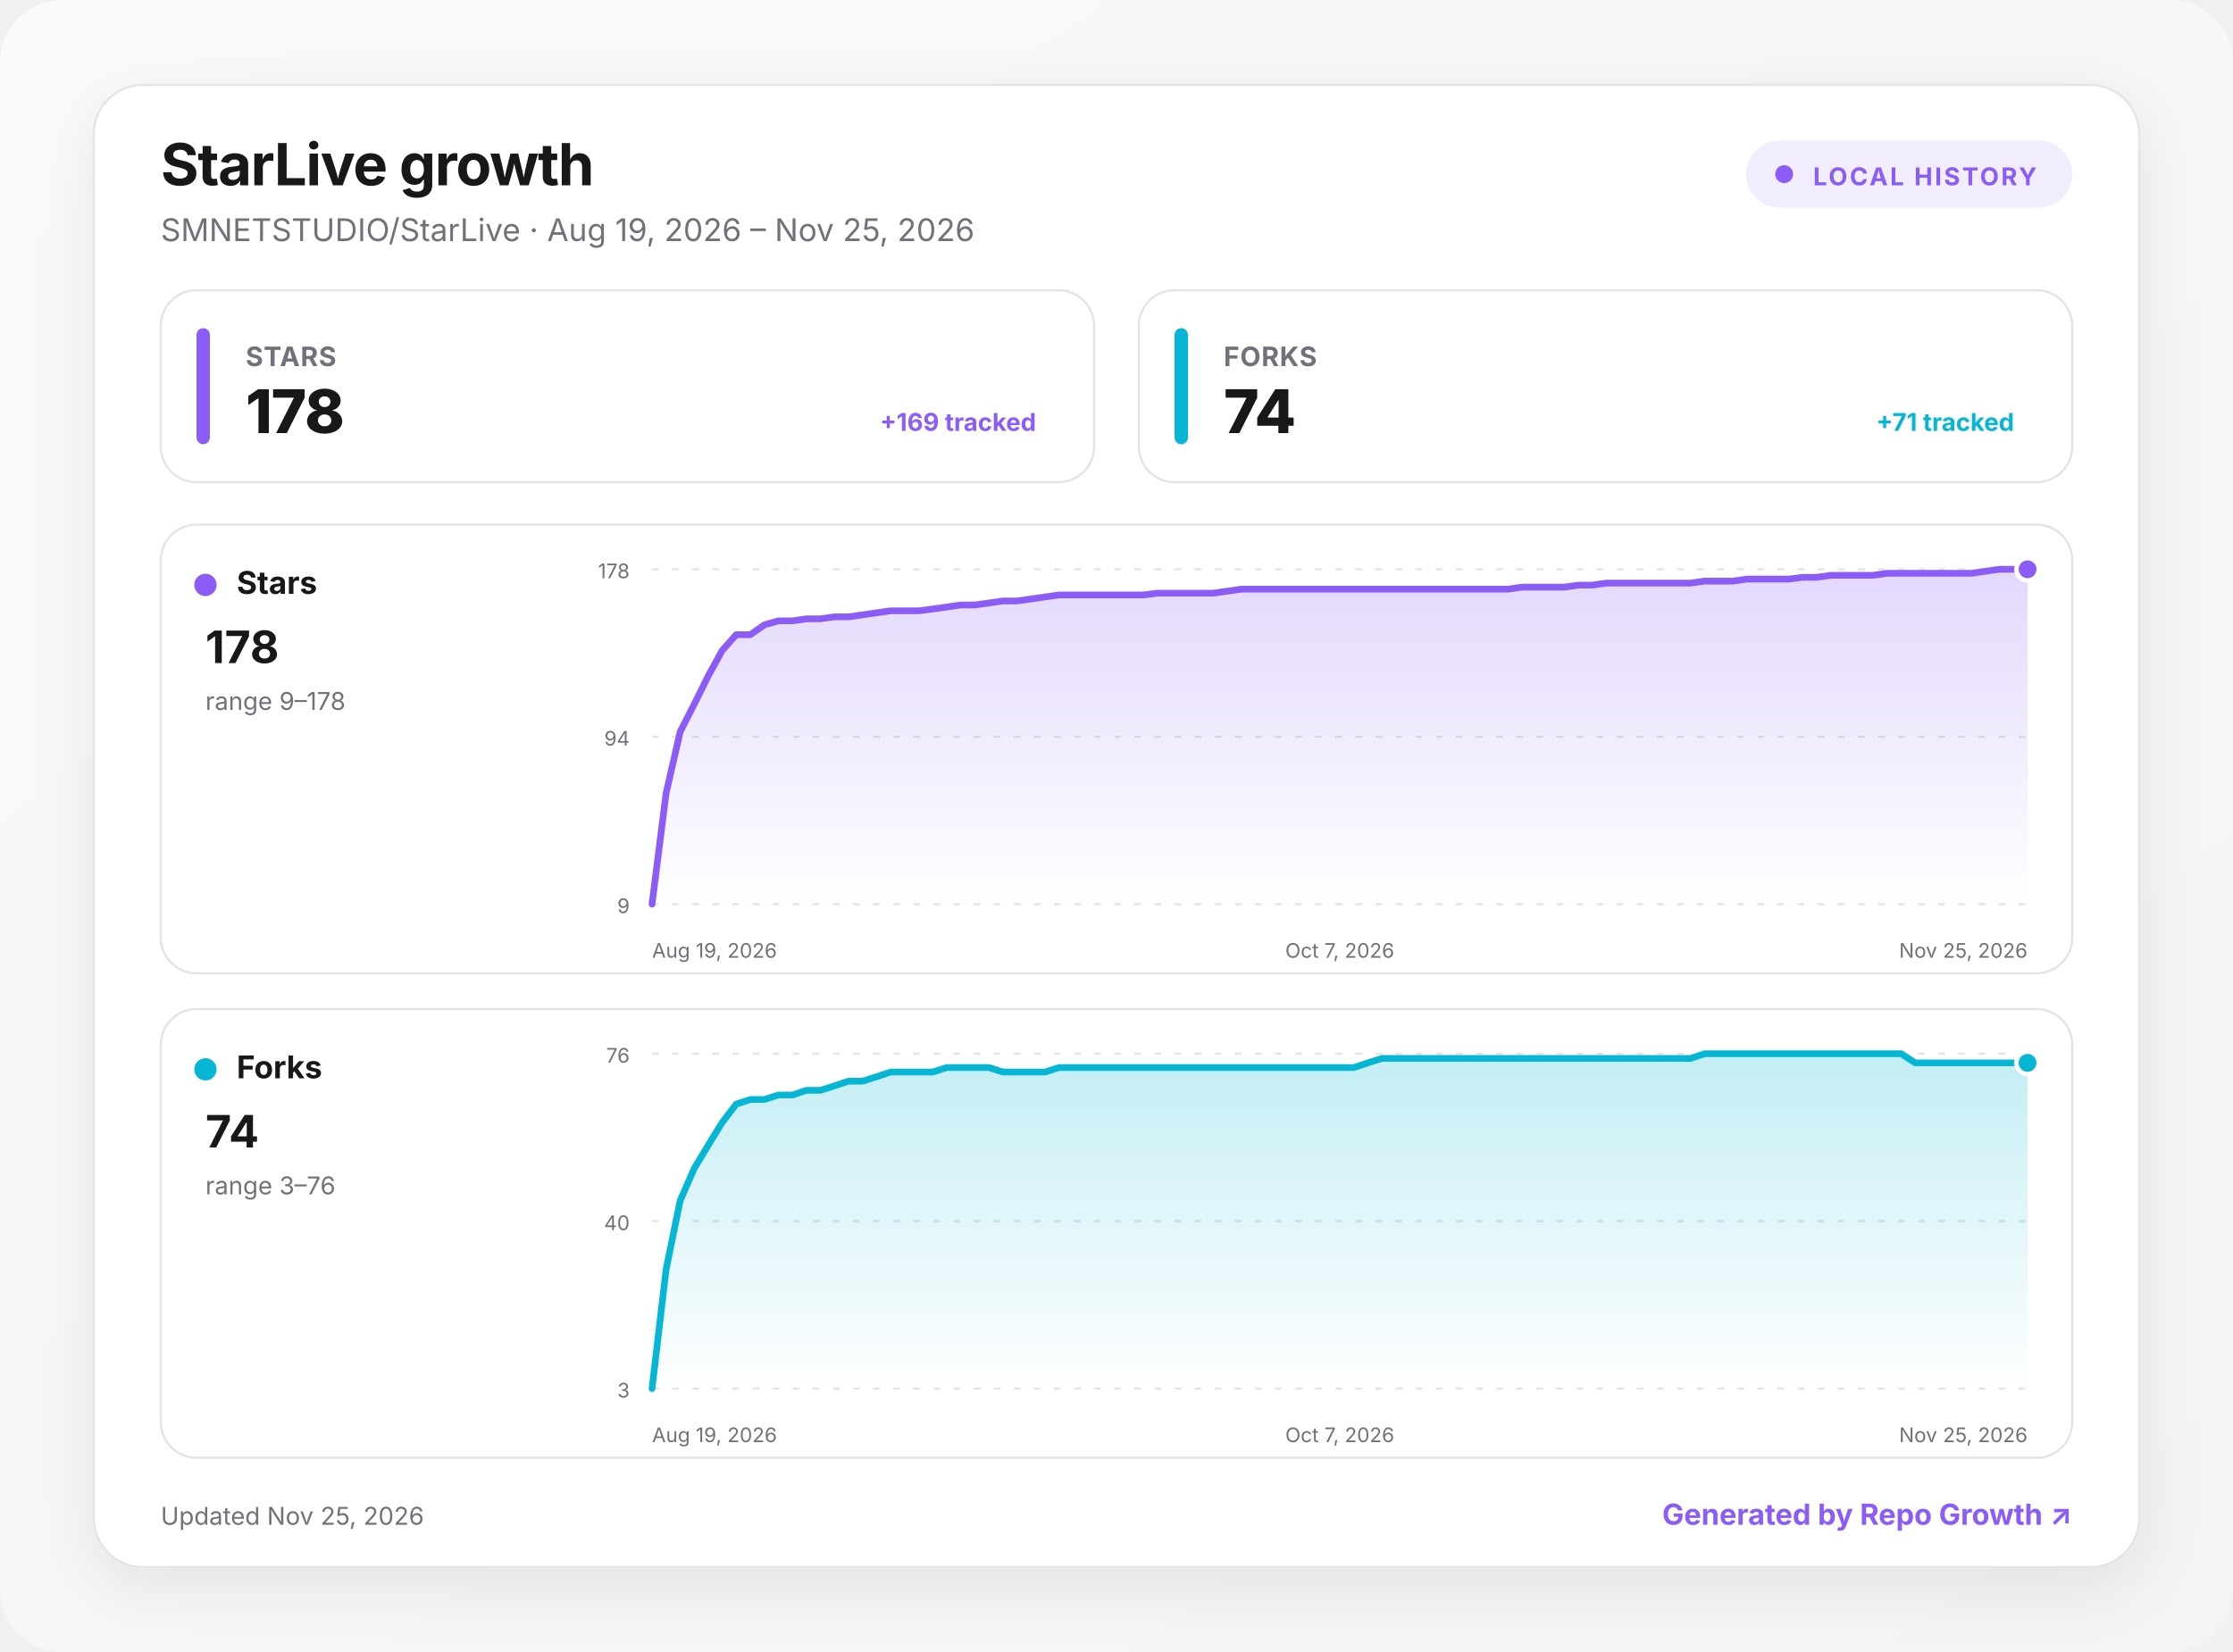
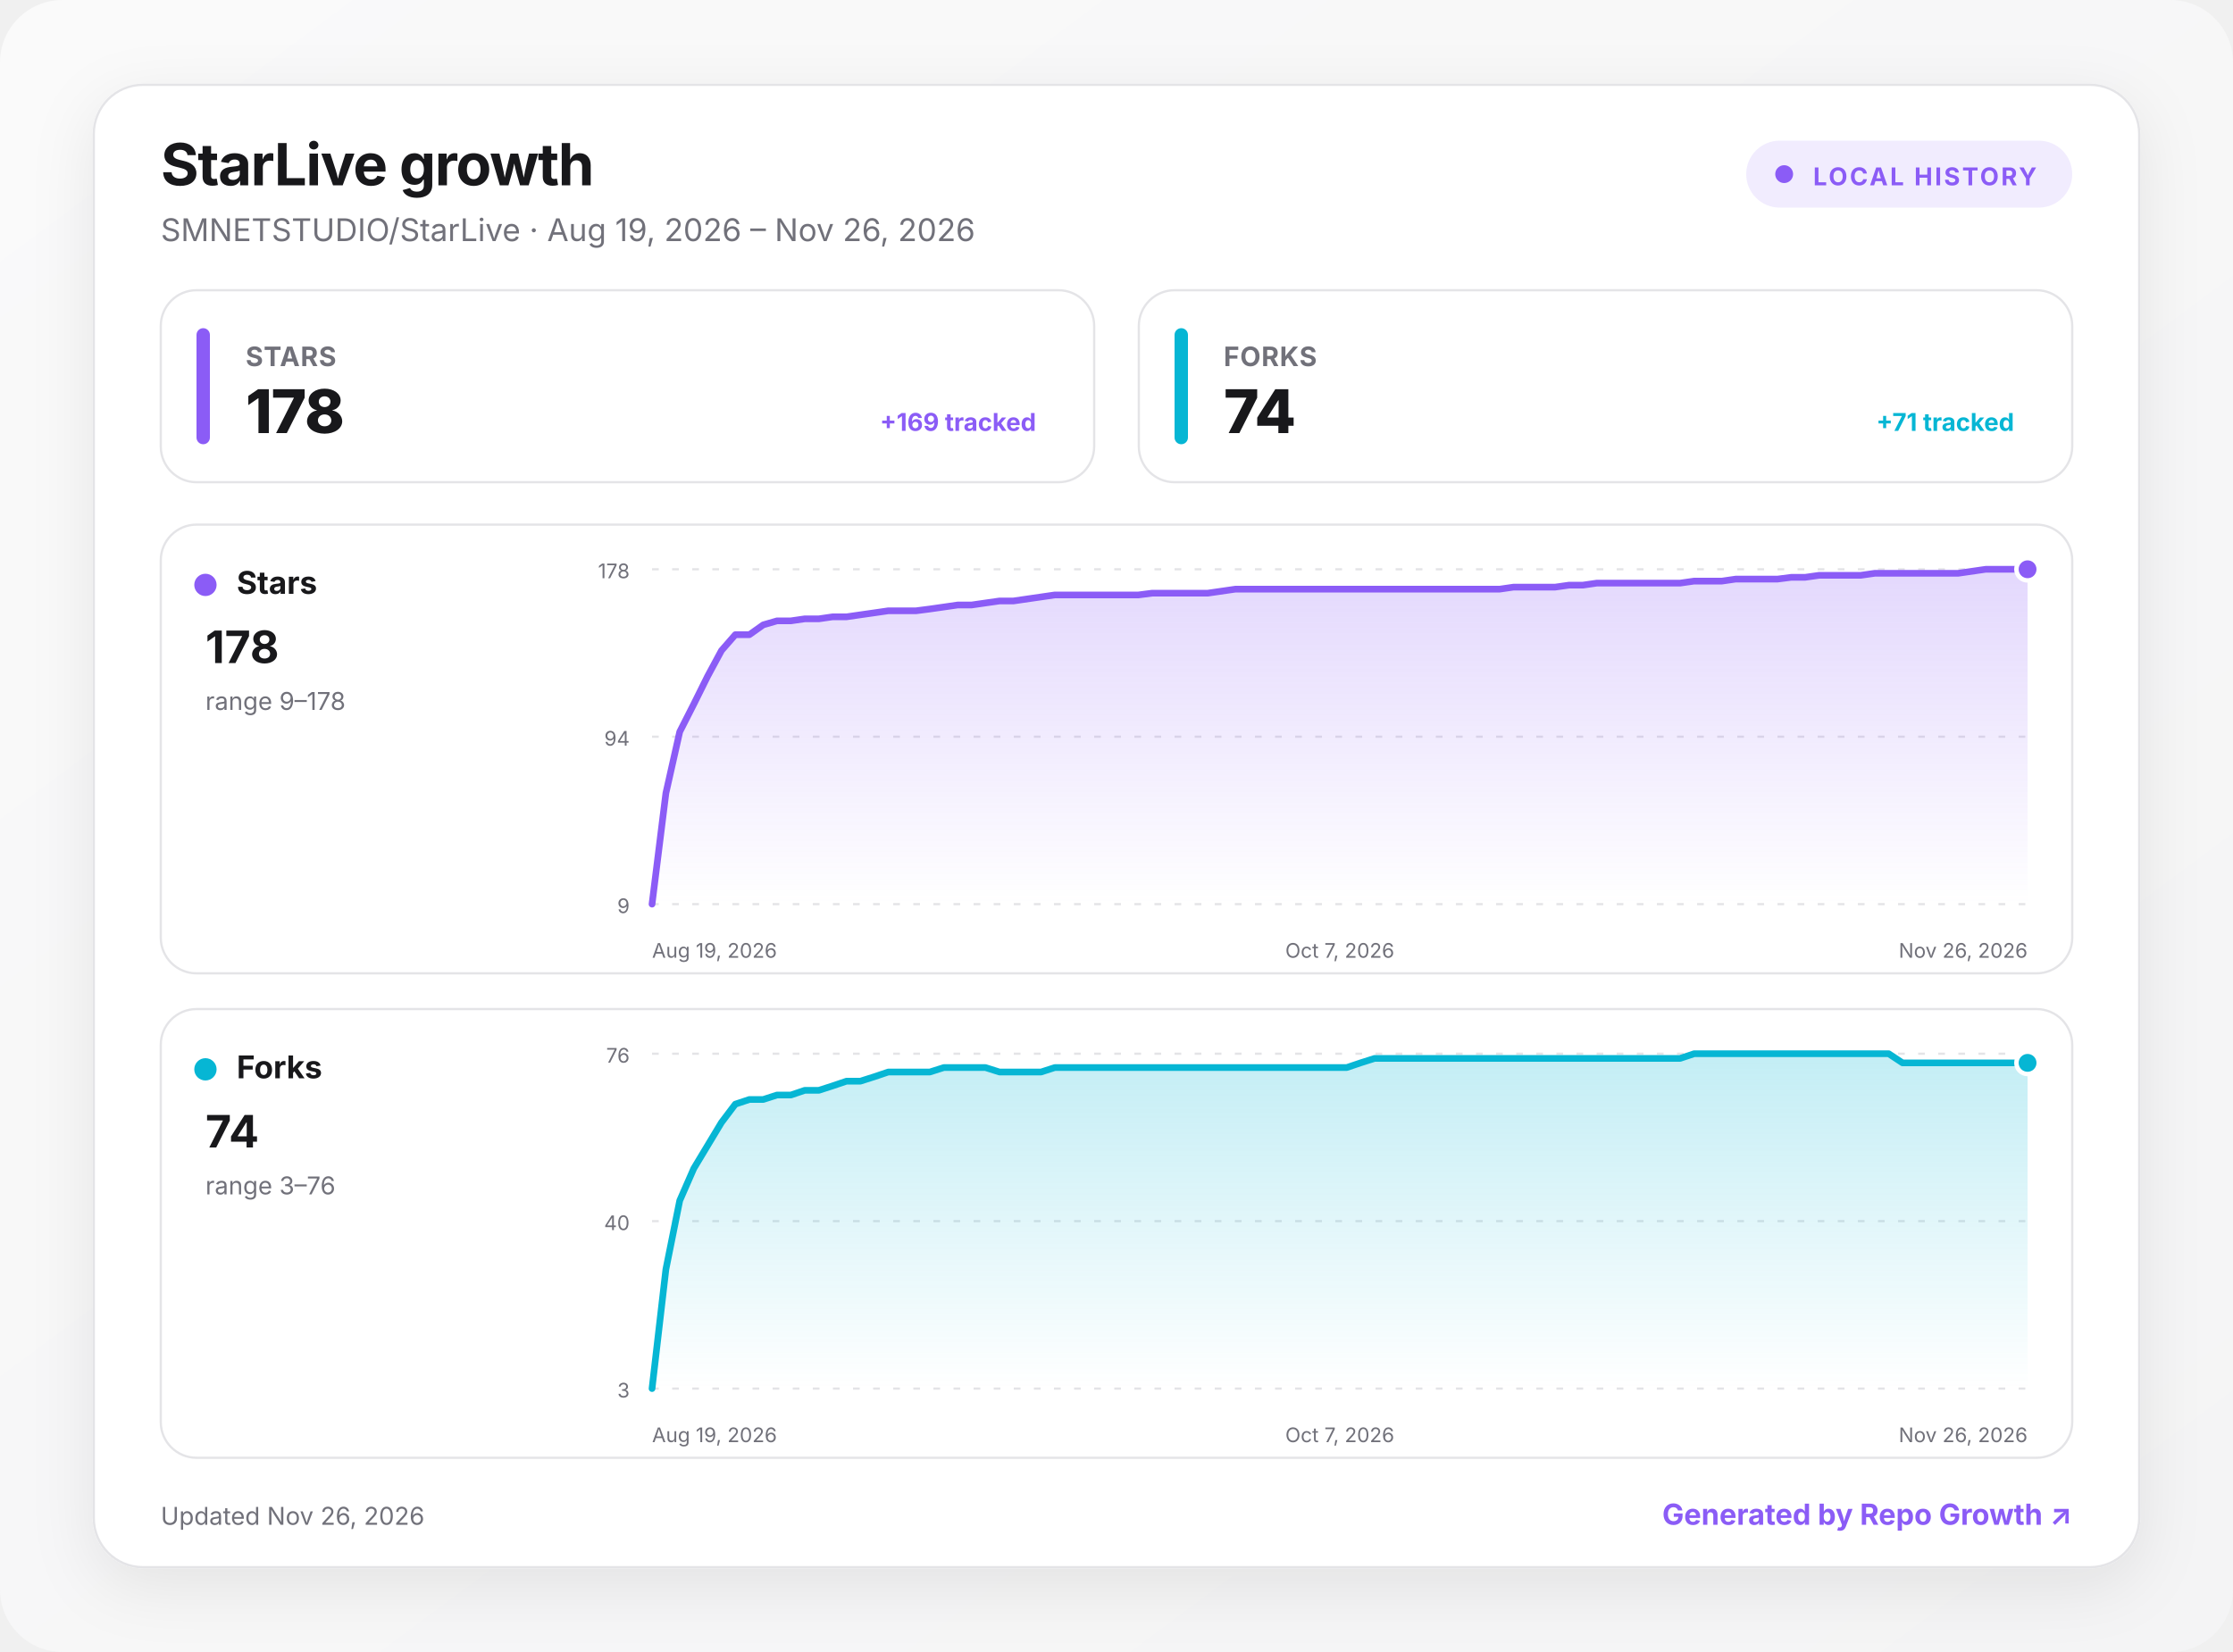
<svg xmlns="http://www.w3.org/2000/svg" width="1000" height="740" viewBox="0 0 1000 740" role="img" aria-labelledby="title desc">
  <defs>
    <linearGradient id="background" x1="0" y1="0" x2="1" y2="1">
      <stop offset="0" stop-color="#fafafa" />
      <stop offset="1" stop-color="#f4f4f5" />
    </linearGradient>
    <linearGradient id="fill-stars" x1="0" y1="0" x2="0" y2="1">
      <stop offset="0" stop-color="#8b5cf6" stop-opacity=".24" />
      <stop offset="1" stop-color="#8b5cf6" stop-opacity="0" />
    </linearGradient>
    <linearGradient id="fill-forks" x1="0" y1="0" x2="0" y2="1">
      <stop offset="0" stop-color="#06b6d4" stop-opacity=".24" />
      <stop offset="1" stop-color="#06b6d4" stop-opacity="0" />
    </linearGradient>
    <filter id="shadow" x="-10%" y="-10%" width="120%" height="130%">
      <feDropShadow dx="0" dy="8" stdDeviation="14" flood-color="#18181b" flood-opacity=".08" />
    </filter>
    <style>
      :root { color-scheme: light dark; }
      .bg { fill: url(#background); }
      .surface { fill: #ffffff; stroke: #e4e4e7; }
      .panel { fill: #ffffff; stroke: #e4e4e7; }
      .primary { fill: #18181b; }
      .secondary { fill: #71717a; }
      .grid { stroke: #e4e4e7; }
      text { font-family: Inter, ui-sans-serif, system-ui, -apple-system, BlinkMacSystemFont, "Segoe UI", sans-serif; }
      @media (prefers-color-scheme: dark) {
        .bg { fill: #09090b; }
        .surface, .panel { fill: #111113; stroke: #27272a; }
        .primary { fill: #fafafa; }
        .secondary { fill: #a1a1aa; }
        .grid { stroke: #27272a; }
      }
    </style>
  </defs>
  <rect class="bg" width="1000" height="740" rx="28" />
  <g transform="translate(42 38)">
    <rect x="0" y="0" width="916" height="664" rx="22" class="surface" filter="url(#shadow)" />
    <text x="30" y="45" class="primary" font-size="26" font-weight="750" letter-spacing="-.5">StarLive growth</text>
-     <text x="30" y="70" class="secondary" font-size="14">SMNETSTUDIO/StarLive · Aug 19, 2026 – Nov 25, 2026</text>
+     <text x="30" y="70" class="secondary" font-size="14">SMNETSTUDIO/StarLive · Aug 19, 2026 – Nov 26, 2026</text>
    <g transform="translate(740 25)">
      <rect width="146" height="30" rx="15" fill="#8b5cf6" fill-opacity=".12" />
      <circle cx="17" cy="15" r="4" fill="#8b5cf6" />
      <text x="30" y="20" fill="#8b5cf6" font-size="11" font-weight="700" letter-spacing="1">LOCAL HISTORY</text>
    </g>
    <g transform="translate(30 92)">
      <rect width="418" height="86" rx="16" class="panel" />
      <rect x="16" y="17" width="6" height="52" rx="3" fill="#8b5cf6" />
      <text x="38" y="34" class="secondary" font-size="12" font-weight="650" letter-spacing=".3">STARS</text>
      <text x="38" y="64" class="primary" font-size="27" font-weight="760" letter-spacing="-.5">178</text>
      <text x="392" y="63" text-anchor="end" fill="#8b5cf6" font-size="11" font-weight="650">+169 tracked</text>
    </g>
    <g transform="translate(468 92)">
      <rect width="418" height="86" rx="16" class="panel" />
      <rect x="16" y="17" width="6" height="52" rx="3" fill="#06b6d4" />
      <text x="38" y="34" class="secondary" font-size="12" font-weight="650" letter-spacing=".3">FORKS</text>
      <text x="38" y="64" class="primary" font-size="27" font-weight="760" letter-spacing="-.5">74</text>
      <text x="392" y="63" text-anchor="end" fill="#06b6d4" font-size="11" font-weight="650">+71 tracked</text>
    </g>
    <g transform="translate(30 197)">
      <rect width="856" height="201" rx="16" class="panel" />
      <circle cx="20" cy="27" r="5" fill="#8b5cf6" />
      <text x="34" y="31" class="primary" font-size="14" font-weight="700">Stars</text>
      <text x="20" y="62" class="primary" font-size="20" font-weight="750">178</text>
      <text x="20" y="83" class="secondary" font-size="11">range 9–178</text>
      <line x1="220" x2="836" y1="20" y2="20" class="grid" stroke-width="1" stroke-dasharray="3 6" />
      <text x="210" y="24" text-anchor="end" class="secondary" font-size="9">178</text>
      <line x1="220" x2="836" y1="95" y2="95" class="grid" stroke-width="1" stroke-dasharray="3 6" />
      <text x="210" y="99" text-anchor="end" class="secondary" font-size="9">94</text>
      <line x1="220" x2="836" y1="170" y2="170" class="grid" stroke-width="1" stroke-dasharray="3 6" />
      <text x="210" y="174" text-anchor="end" class="secondary" font-size="9">9</text>
-       <path d="M220 170 L226.3 120.3 L232.6 92.8 L238.9 80.4 L245.1 67.9 L251.4 56.4 L257.7 49.3 L264 49.3 L270.3 44.9 L276.6 43.1 L282.9 43.1 L289.1 42.2 L295.4 42.2 L301.7 41.3 L308 41.3 L314.3 40.4 L320.6 39.5 L326.9 38.6 L333.1 38.6 L339.4 38.6 L345.7 37.8 L352 36.9 L358.3 36 L364.6 36 L370.9 35.1 L377.1 34.2 L383.4 34.2 L389.7 33.3 L396 32.4 L402.3 31.5 L408.6 31.5 L414.9 31.5 L421.1 31.5 L427.4 31.5 L433.7 31.5 L440 31.5 L446.3 30.7 L452.6 30.7 L458.9 30.7 L465.1 30.7 L471.4 30.7 L477.7 29.8 L484 28.9 L490.3 28.9 L496.6 28.9 L502.9 28.9 L509.1 28.9 L515.4 28.9 L521.7 28.9 L528 28.9 L534.3 28.9 L540.6 28.9 L546.9 28.9 L553.1 28.9 L559.4 28.9 L565.7 28.9 L572 28.9 L578.3 28.9 L584.6 28.9 L590.9 28.9 L597.1 28.9 L603.4 28.9 L609.7 28 L616 28 L622.3 28 L628.6 28 L634.9 27.1 L641.1 27.1 L647.4 26.2 L653.7 26.2 L660 26.2 L666.3 26.2 L672.6 26.2 L678.9 26.2 L685.1 26.2 L691.4 25.3 L697.7 25.3 L704 25.3 L710.3 24.4 L716.6 24.4 L722.9 24.4 L729.1 24.4 L735.4 23.6 L741.7 23.6 L748 22.7 L754.3 22.7 L760.6 22.7 L766.9 22.7 L773.1 21.8 L779.4 21.8 L785.7 21.8 L792 21.8 L798.3 21.8 L804.6 21.8 L810.9 21.8 L817.1 20.9 L823.4 20 L829.7 20 L836 20 L836 170 L220 170 Z" fill="url(#fill-stars)" />
-       <path d="M220 170 L226.3 120.3 L232.6 92.8 L238.9 80.4 L245.1 67.9 L251.4 56.4 L257.7 49.3 L264 49.3 L270.3 44.9 L276.6 43.1 L282.9 43.1 L289.1 42.2 L295.4 42.2 L301.7 41.3 L308 41.3 L314.3 40.4 L320.6 39.5 L326.9 38.6 L333.1 38.6 L339.4 38.6 L345.7 37.8 L352 36.9 L358.3 36 L364.6 36 L370.9 35.1 L377.1 34.2 L383.4 34.2 L389.7 33.3 L396 32.4 L402.3 31.5 L408.6 31.5 L414.9 31.5 L421.1 31.5 L427.4 31.5 L433.7 31.5 L440 31.5 L446.3 30.7 L452.6 30.7 L458.9 30.7 L465.1 30.7 L471.4 30.7 L477.7 29.8 L484 28.9 L490.3 28.9 L496.6 28.9 L502.9 28.9 L509.1 28.9 L515.4 28.9 L521.7 28.9 L528 28.9 L534.3 28.9 L540.6 28.9 L546.9 28.9 L553.1 28.9 L559.4 28.9 L565.7 28.9 L572 28.9 L578.3 28.9 L584.6 28.9 L590.9 28.9 L597.1 28.9 L603.4 28.9 L609.7 28 L616 28 L622.3 28 L628.6 28 L634.9 27.1 L641.1 27.1 L647.4 26.2 L653.7 26.2 L660 26.2 L666.3 26.2 L672.6 26.2 L678.9 26.2 L685.1 26.2 L691.4 25.3 L697.7 25.3 L704 25.3 L710.3 24.4 L716.6 24.4 L722.9 24.4 L729.1 24.4 L735.4 23.6 L741.7 23.6 L748 22.7 L754.3 22.7 L760.6 22.7 L766.9 22.7 L773.1 21.8 L779.4 21.8 L785.7 21.8 L792 21.8 L798.3 21.8 L804.6 21.8 L810.9 21.8 L817.1 20.9 L823.4 20 L829.7 20 L836 20" fill="none" stroke="#8b5cf6" stroke-width="3" stroke-linecap="round" stroke-linejoin="round" />
+       <path d="M220 170 L226.2 120.3 L232.4 92.8 L238.7 80.4 L244.9 67.9 L251.1 56.4 L257.3 49.3 L263.6 49.3 L269.8 44.9 L276 43.1 L282.2 43.1 L288.4 42.2 L294.7 42.2 L300.9 41.3 L307.1 41.3 L313.3 40.4 L319.6 39.5 L325.8 38.6 L332 38.6 L338.2 38.6 L344.4 37.8 L350.7 36.9 L356.9 36 L363.1 36 L369.3 35.1 L375.6 34.2 L381.8 34.2 L388 33.3 L394.2 32.4 L400.4 31.5 L406.7 31.5 L412.9 31.5 L419.1 31.5 L425.3 31.5 L431.6 31.5 L437.8 31.5 L444 30.7 L450.2 30.7 L456.4 30.7 L462.7 30.7 L468.9 30.7 L475.1 29.8 L481.3 28.9 L487.6 28.9 L493.8 28.9 L500 28.9 L506.2 28.9 L512.4 28.9 L518.7 28.9 L524.9 28.9 L531.1 28.9 L537.3 28.9 L543.6 28.9 L549.8 28.9 L556 28.9 L562.2 28.9 L568.4 28.9 L574.7 28.9 L580.9 28.9 L587.1 28.9 L593.3 28.9 L599.6 28.9 L605.8 28 L612 28 L618.2 28 L624.4 28 L630.7 27.1 L636.9 27.1 L643.1 26.2 L649.3 26.2 L655.6 26.2 L661.8 26.2 L668 26.2 L674.2 26.2 L680.4 26.2 L686.7 25.3 L692.9 25.3 L699.1 25.3 L705.3 24.4 L711.6 24.4 L717.8 24.4 L724 24.4 L730.2 23.6 L736.4 23.6 L742.7 22.7 L748.9 22.7 L755.1 22.7 L761.3 22.7 L767.6 21.8 L773.8 21.8 L780 21.8 L786.2 21.8 L792.4 21.8 L798.7 21.8 L804.9 21.8 L811.1 20.9 L817.3 20 L823.6 20 L829.8 20 L836 20 L836 170 L220 170 Z" fill="url(#fill-stars)" />
+       <path d="M220 170 L226.2 120.3 L232.4 92.8 L238.7 80.4 L244.9 67.9 L251.1 56.4 L257.3 49.3 L263.6 49.3 L269.8 44.9 L276 43.1 L282.2 43.1 L288.4 42.2 L294.7 42.2 L300.9 41.3 L307.1 41.3 L313.3 40.4 L319.6 39.5 L325.8 38.6 L332 38.6 L338.2 38.6 L344.4 37.8 L350.7 36.9 L356.9 36 L363.1 36 L369.3 35.1 L375.6 34.2 L381.8 34.2 L388 33.3 L394.2 32.4 L400.4 31.5 L406.7 31.5 L412.9 31.5 L419.1 31.5 L425.3 31.5 L431.6 31.5 L437.8 31.5 L444 30.7 L450.2 30.7 L456.4 30.7 L462.7 30.7 L468.9 30.7 L475.1 29.8 L481.3 28.9 L487.6 28.9 L493.8 28.9 L500 28.9 L506.2 28.9 L512.4 28.9 L518.7 28.9 L524.9 28.9 L531.1 28.9 L537.3 28.9 L543.6 28.9 L549.8 28.9 L556 28.9 L562.2 28.9 L568.4 28.9 L574.7 28.9 L580.9 28.9 L587.1 28.9 L593.3 28.9 L599.6 28.9 L605.8 28 L612 28 L618.2 28 L624.4 28 L630.7 27.1 L636.9 27.1 L643.1 26.2 L649.3 26.2 L655.6 26.2 L661.8 26.2 L668 26.2 L674.2 26.2 L680.4 26.2 L686.7 25.3 L692.9 25.3 L699.1 25.3 L705.3 24.4 L711.6 24.4 L717.8 24.4 L724 24.4 L730.2 23.6 L736.4 23.6 L742.7 22.7 L748.9 22.7 L755.1 22.7 L761.3 22.7 L767.6 21.8 L773.8 21.8 L780 21.8 L786.2 21.8 L792.4 21.8 L798.7 21.8 L804.9 21.8 L811.1 20.9 L817.3 20 L823.6 20 L829.8 20 L836 20" fill="none" stroke="#8b5cf6" stroke-width="3" stroke-linecap="round" stroke-linejoin="round" />
      <circle cx="836" cy="20" r="5" fill="#8b5cf6" stroke="#fff" stroke-width="2" />
      <text x="220" y="194" text-anchor="start" class="secondary" font-size="9">Aug 19, 2026</text>
      <text x="528" y="194" text-anchor="middle" class="secondary" font-size="9">Oct 7, 2026</text>
-       <text x="836" y="194" text-anchor="end" class="secondary" font-size="9">Nov 25, 2026</text>
+       <text x="836" y="194" text-anchor="end" class="secondary" font-size="9">Nov 26, 2026</text>
    </g>
    <g transform="translate(30 414)">
      <rect width="856" height="201" rx="16" class="panel" />
      <circle cx="20" cy="27" r="5" fill="#06b6d4" />
      <text x="34" y="31" class="primary" font-size="14" font-weight="700">Forks</text>
      <text x="20" y="62" class="primary" font-size="20" font-weight="750">74</text>
      <text x="20" y="83" class="secondary" font-size="11">range 3–76</text>
      <line x1="220" x2="836" y1="20" y2="20" class="grid" stroke-width="1" stroke-dasharray="3 6" />
      <text x="210" y="24" text-anchor="end" class="secondary" font-size="9">76</text>
      <line x1="220" x2="836" y1="95" y2="95" class="grid" stroke-width="1" stroke-dasharray="3 6" />
      <text x="210" y="99" text-anchor="end" class="secondary" font-size="9">40</text>
      <line x1="220" x2="836" y1="170" y2="170" class="grid" stroke-width="1" stroke-dasharray="3 6" />
      <text x="210" y="174" text-anchor="end" class="secondary" font-size="9">3</text>
-       <path d="M220 170 L226.3 116.6 L232.6 85.8 L238.9 71.4 L245.1 61.1 L251.4 50.8 L257.7 42.6 L264 40.5 L270.3 40.5 L276.6 38.5 L282.9 38.5 L289.1 36.4 L295.4 36.4 L301.7 34.4 L308 32.3 L314.3 32.3 L320.6 30.3 L326.9 28.2 L333.1 28.2 L339.4 28.2 L345.7 28.2 L352 26.2 L358.3 26.2 L364.6 26.2 L370.9 26.2 L377.1 28.2 L383.4 28.2 L389.7 28.2 L396 28.2 L402.3 26.2 L408.6 26.2 L414.9 26.2 L421.1 26.2 L427.4 26.2 L433.7 26.2 L440 26.2 L446.3 26.2 L452.6 26.2 L458.9 26.2 L465.1 26.2 L471.4 26.2 L477.7 26.2 L484 26.2 L490.3 26.2 L496.6 26.2 L502.9 26.2 L509.1 26.2 L515.4 26.2 L521.7 26.2 L528 26.2 L534.3 26.2 L540.6 24.1 L546.9 22.1 L553.1 22.1 L559.4 22.1 L565.7 22.1 L572 22.1 L578.3 22.1 L584.6 22.1 L590.9 22.1 L597.1 22.1 L603.4 22.1 L609.7 22.1 L616 22.1 L622.3 22.1 L628.6 22.1 L634.9 22.1 L641.1 22.1 L647.4 22.1 L653.7 22.1 L660 22.1 L666.3 22.1 L672.6 22.1 L678.9 22.1 L685.1 22.1 L691.4 20 L697.7 20 L704 20 L710.3 20 L716.6 20 L722.9 20 L729.1 20 L735.4 20 L741.7 20 L748 20 L754.3 20 L760.6 20 L766.9 20 L773.1 20 L779.4 20 L785.7 24.1 L792 24.1 L798.3 24.1 L804.6 24.1 L810.9 24.1 L817.1 24.1 L823.4 24.1 L829.7 24.1 L836 24.1 L836 170 L220 170 Z" fill="url(#fill-forks)" />
-       <path d="M220 170 L226.3 116.6 L232.6 85.8 L238.9 71.4 L245.1 61.1 L251.4 50.8 L257.7 42.6 L264 40.5 L270.3 40.5 L276.6 38.5 L282.9 38.5 L289.1 36.4 L295.4 36.4 L301.7 34.4 L308 32.3 L314.3 32.3 L320.6 30.3 L326.9 28.2 L333.1 28.2 L339.4 28.2 L345.7 28.2 L352 26.2 L358.3 26.2 L364.6 26.2 L370.9 26.2 L377.1 28.2 L383.4 28.2 L389.7 28.2 L396 28.2 L402.3 26.2 L408.6 26.2 L414.9 26.2 L421.1 26.2 L427.4 26.2 L433.7 26.2 L440 26.2 L446.3 26.2 L452.6 26.2 L458.9 26.2 L465.1 26.2 L471.4 26.2 L477.7 26.2 L484 26.2 L490.3 26.2 L496.6 26.2 L502.9 26.2 L509.1 26.2 L515.4 26.2 L521.7 26.2 L528 26.2 L534.3 26.2 L540.6 24.1 L546.9 22.1 L553.1 22.1 L559.4 22.1 L565.7 22.1 L572 22.1 L578.3 22.1 L584.6 22.1 L590.9 22.1 L597.1 22.1 L603.4 22.1 L609.7 22.1 L616 22.1 L622.3 22.1 L628.6 22.1 L634.9 22.1 L641.1 22.1 L647.4 22.1 L653.7 22.1 L660 22.1 L666.3 22.1 L672.6 22.1 L678.9 22.1 L685.1 22.1 L691.4 20 L697.7 20 L704 20 L710.3 20 L716.6 20 L722.9 20 L729.1 20 L735.4 20 L741.7 20 L748 20 L754.3 20 L760.6 20 L766.9 20 L773.1 20 L779.4 20 L785.7 24.1 L792 24.1 L798.3 24.1 L804.6 24.1 L810.9 24.1 L817.1 24.1 L823.4 24.1 L829.7 24.1 L836 24.1" fill="none" stroke="#06b6d4" stroke-width="3" stroke-linecap="round" stroke-linejoin="round" />
+       <path d="M220 170 L226.2 116.6 L232.4 85.8 L238.7 71.4 L244.9 61.1 L251.1 50.8 L257.3 42.6 L263.6 40.5 L269.8 40.5 L276 38.5 L282.2 38.5 L288.4 36.4 L294.7 36.4 L300.9 34.4 L307.1 32.3 L313.3 32.3 L319.6 30.3 L325.8 28.2 L332 28.2 L338.2 28.2 L344.4 28.2 L350.7 26.2 L356.9 26.2 L363.1 26.2 L369.3 26.2 L375.6 28.2 L381.8 28.2 L388 28.2 L394.2 28.2 L400.4 26.2 L406.7 26.2 L412.9 26.2 L419.1 26.2 L425.3 26.2 L431.6 26.2 L437.8 26.2 L444 26.2 L450.2 26.2 L456.4 26.2 L462.7 26.2 L468.9 26.2 L475.1 26.2 L481.3 26.2 L487.6 26.2 L493.8 26.2 L500 26.2 L506.2 26.2 L512.4 26.2 L518.7 26.2 L524.9 26.2 L531.1 26.2 L537.3 24.1 L543.6 22.1 L549.8 22.1 L556 22.1 L562.2 22.1 L568.4 22.1 L574.7 22.1 L580.9 22.1 L587.1 22.1 L593.3 22.1 L599.6 22.1 L605.8 22.1 L612 22.1 L618.2 22.1 L624.4 22.1 L630.7 22.1 L636.9 22.1 L643.1 22.1 L649.3 22.1 L655.6 22.1 L661.8 22.1 L668 22.1 L674.2 22.1 L680.4 22.1 L686.7 20 L692.9 20 L699.1 20 L705.3 20 L711.6 20 L717.8 20 L724 20 L730.2 20 L736.4 20 L742.7 20 L748.9 20 L755.1 20 L761.3 20 L767.6 20 L773.8 20 L780 24.1 L786.2 24.1 L792.4 24.1 L798.7 24.1 L804.9 24.1 L811.1 24.1 L817.3 24.1 L823.6 24.1 L829.8 24.1 L836 24.1 L836 170 L220 170 Z" fill="url(#fill-forks)" />
+       <path d="M220 170 L226.2 116.6 L232.4 85.8 L238.7 71.4 L244.9 61.1 L251.1 50.8 L257.3 42.6 L263.6 40.5 L269.8 40.5 L276 38.5 L282.2 38.5 L288.4 36.4 L294.7 36.4 L300.9 34.4 L307.1 32.3 L313.3 32.3 L319.6 30.3 L325.8 28.2 L332 28.2 L338.2 28.2 L344.4 28.2 L350.7 26.2 L356.9 26.2 L363.1 26.2 L369.3 26.2 L375.6 28.2 L381.8 28.2 L388 28.2 L394.2 28.2 L400.4 26.2 L406.7 26.2 L412.9 26.2 L419.1 26.2 L425.3 26.2 L431.6 26.2 L437.8 26.2 L444 26.2 L450.2 26.2 L456.4 26.2 L462.7 26.2 L468.9 26.2 L475.1 26.2 L481.3 26.2 L487.6 26.2 L493.8 26.2 L500 26.2 L506.2 26.2 L512.4 26.2 L518.7 26.2 L524.9 26.2 L531.1 26.2 L537.3 24.1 L543.6 22.1 L549.8 22.1 L556 22.1 L562.2 22.1 L568.4 22.1 L574.7 22.1 L580.9 22.1 L587.1 22.1 L593.3 22.1 L599.6 22.1 L605.8 22.1 L612 22.1 L618.2 22.1 L624.4 22.1 L630.7 22.1 L636.9 22.1 L643.1 22.1 L649.3 22.1 L655.6 22.1 L661.8 22.1 L668 22.1 L674.2 22.1 L680.4 22.1 L686.7 20 L692.9 20 L699.1 20 L705.3 20 L711.6 20 L717.8 20 L724 20 L730.2 20 L736.4 20 L742.7 20 L748.9 20 L755.1 20 L761.3 20 L767.6 20 L773.8 20 L780 24.1 L786.2 24.1 L792.4 24.1 L798.7 24.1 L804.9 24.1 L811.1 24.1 L817.3 24.1 L823.6 24.1 L829.8 24.1 L836 24.1" fill="none" stroke="#06b6d4" stroke-width="3" stroke-linecap="round" stroke-linejoin="round" />
      <circle cx="836" cy="24.1" r="5" fill="#06b6d4" stroke="#fff" stroke-width="2" />
      <text x="220" y="194" text-anchor="start" class="secondary" font-size="9">Aug 19, 2026</text>
      <text x="528" y="194" text-anchor="middle" class="secondary" font-size="9">Oct 7, 2026</text>
-       <text x="836" y="194" text-anchor="end" class="secondary" font-size="9">Nov 25, 2026</text>
+       <text x="836" y="194" text-anchor="end" class="secondary" font-size="9">Nov 26, 2026</text>
    </g>
-     <text x="30" y="645" class="secondary" font-size="11">Updated Nov 25, 2026</text>
+     <text x="30" y="645" class="secondary" font-size="11">Updated Nov 26, 2026</text>
    <a href="https://github.com/MacRimi/repo-growth" target="_blank" aria-label="Open the Repo Growth project">
      <text x="886" y="645" fill="#8b5cf6" text-anchor="end" font-size="13" font-weight="700">Generated by Repo Growth ↗</text>
    </a>
  </g>
</svg>
